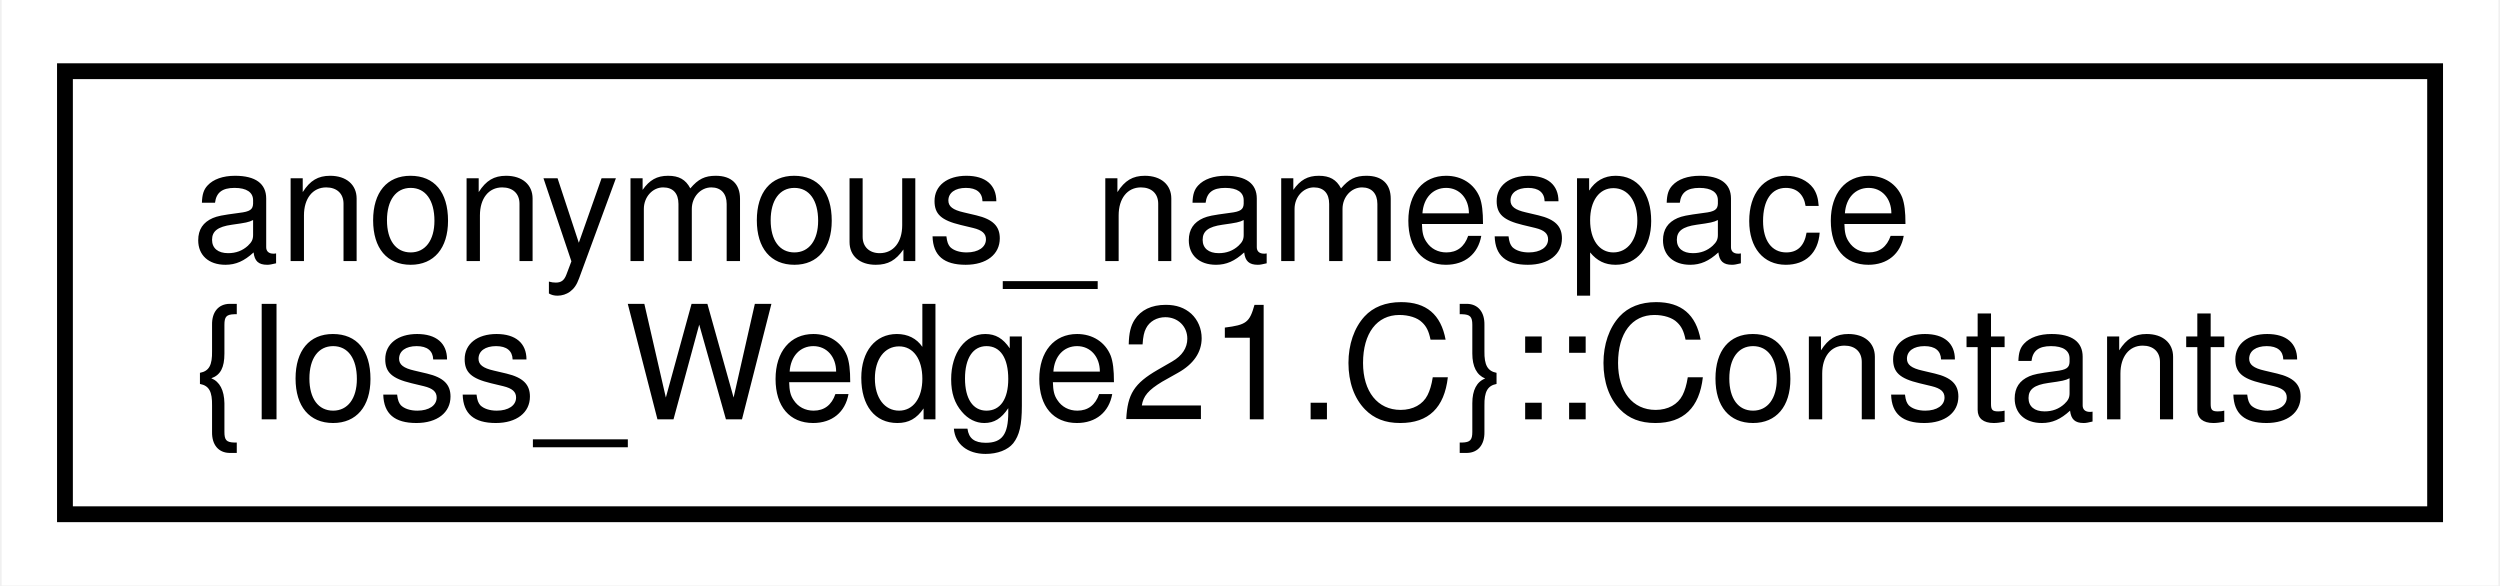
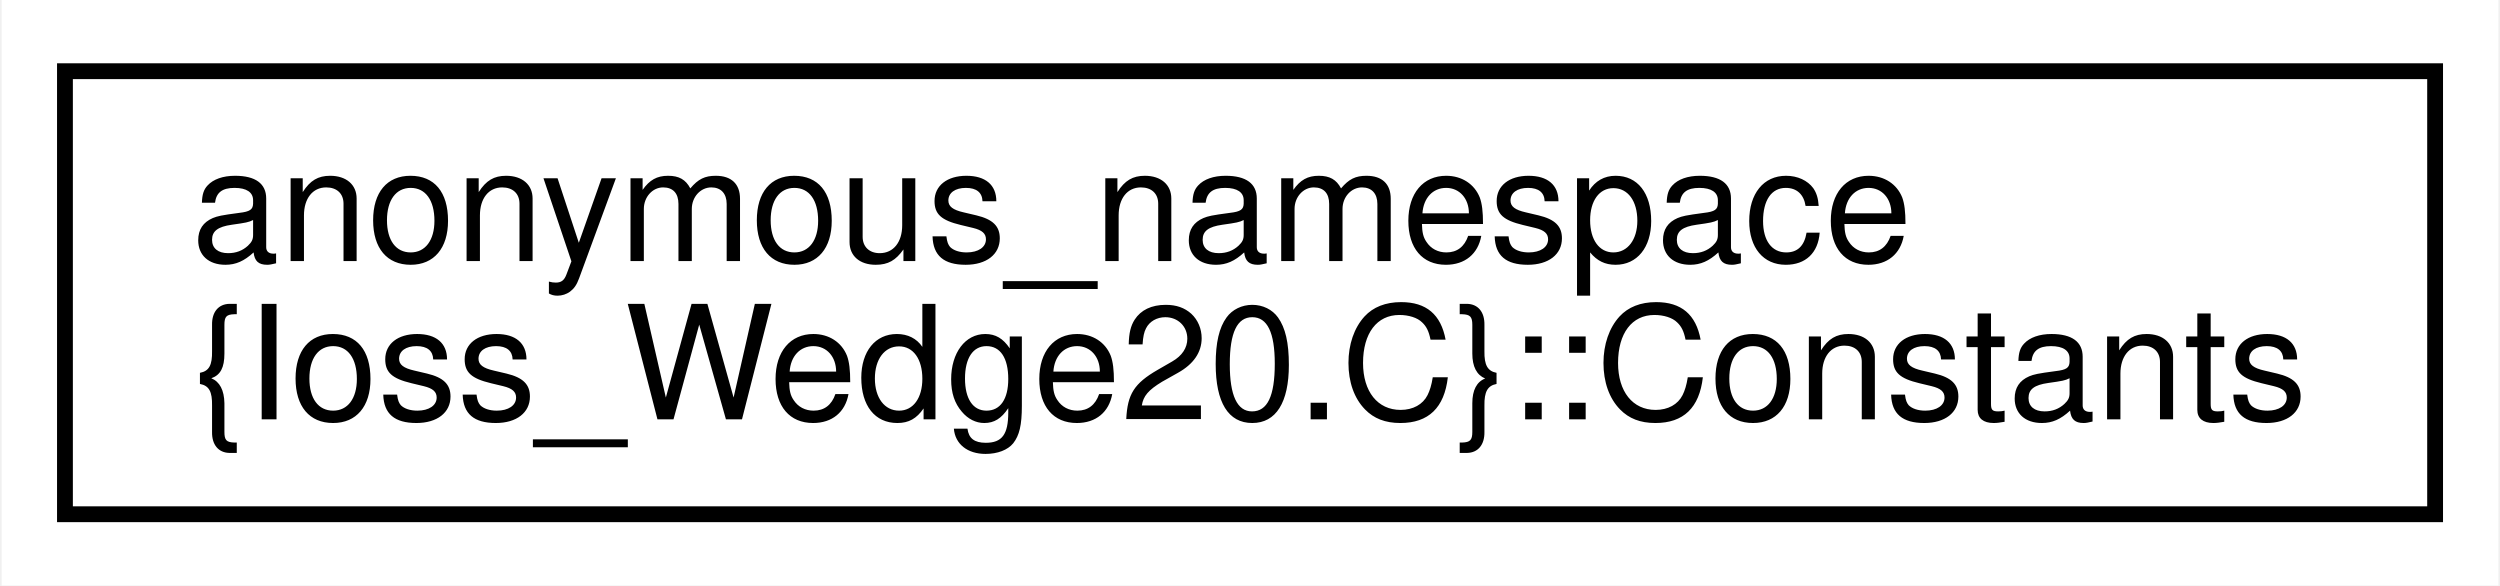
<svg xmlns="http://www.w3.org/2000/svg" xmlns:xlink="http://www.w3.org/1999/xlink" width="158pt" height="37pt" viewBox="0.00 0.00 157.79 37.00">
  <g id="graph0" class="graph" transform="scale(1 1) rotate(0) translate(4 33)">
    <polygon fill="#ffffff" stroke="transparent" points="-4,4 -4,-33 153.794,-33 153.794,4 -4,4" />
    <g id="node1" class="node">
      <g id="a_node1">
-         <a xlink:href="structanonymous__namespace_02Ioss__Wedge21_8C_03_1_1Constants.html" target="_top" xlink:title=" ">
+         <a xlink:href="structanonymous__namespace_02Ioss__Wedge20_8C_03_1_1Constants.html" target="_top" xlink:title=" ">
          <polygon fill="#ffffff" stroke="#000000" points="0,-.5 0,-28.5 149.794,-28.5 149.794,-.5 0,-.5" />
          <text text-anchor="start" x="8" y="-16.5" font-family="Helvetica,sans-Serif" font-size="10.00" fill="#000000">anonymous_namespace</text>
-           <text text-anchor="middle" x="74.897" y="-6.5" font-family="Helvetica,sans-Serif" font-size="10.00" fill="#000000">{Ioss_Wedge21.C}::Constants</text>
+           <text text-anchor="middle" x="74.897" y="-6.5" font-family="Helvetica,sans-Serif" font-size="10.00" fill="#000000">{Ioss_Wedge20.C}::Constants</text>
        </a>
      </g>
    </g>
  </g>
</svg>
